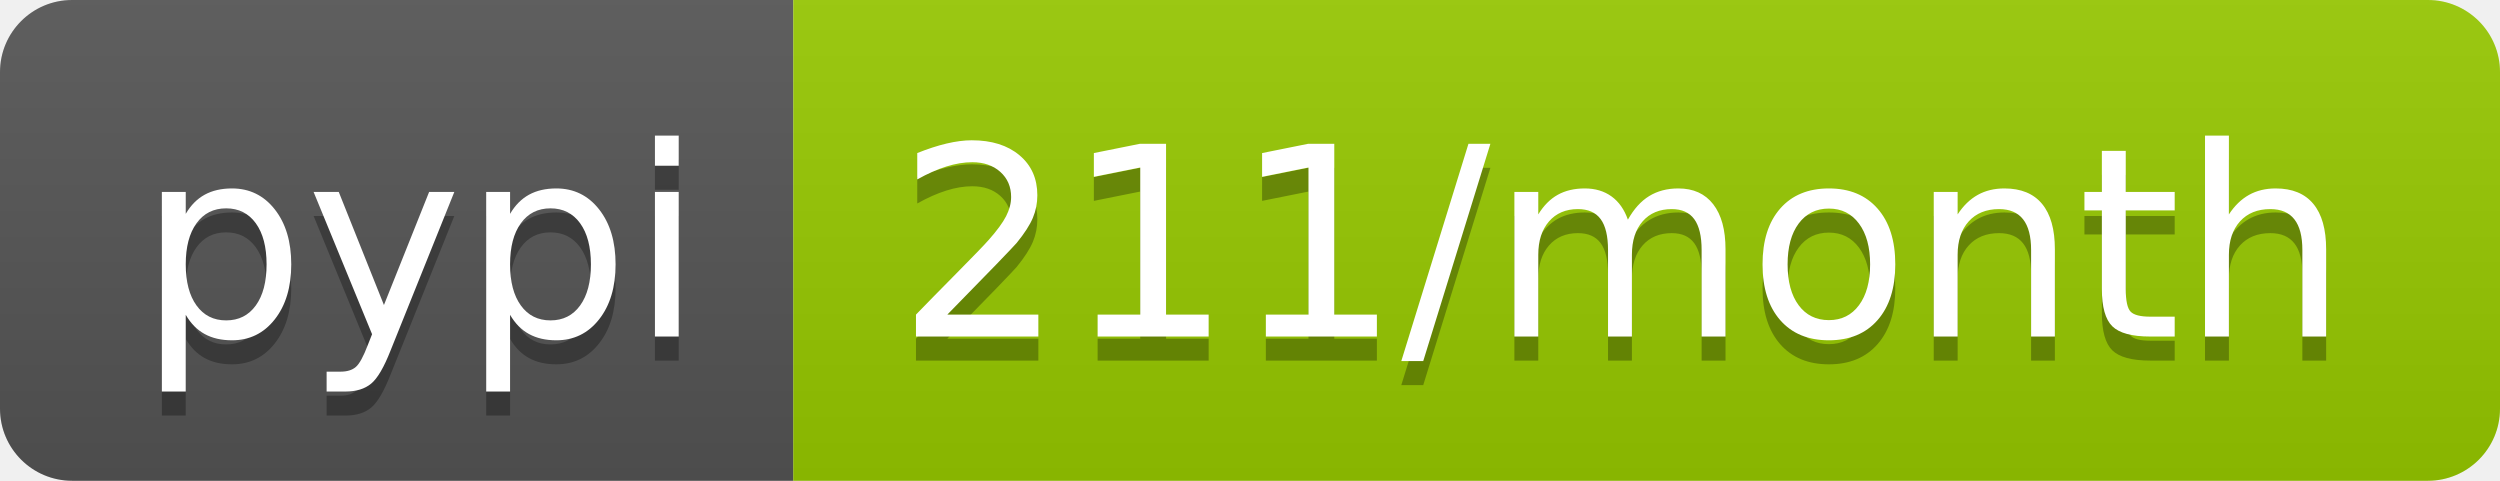
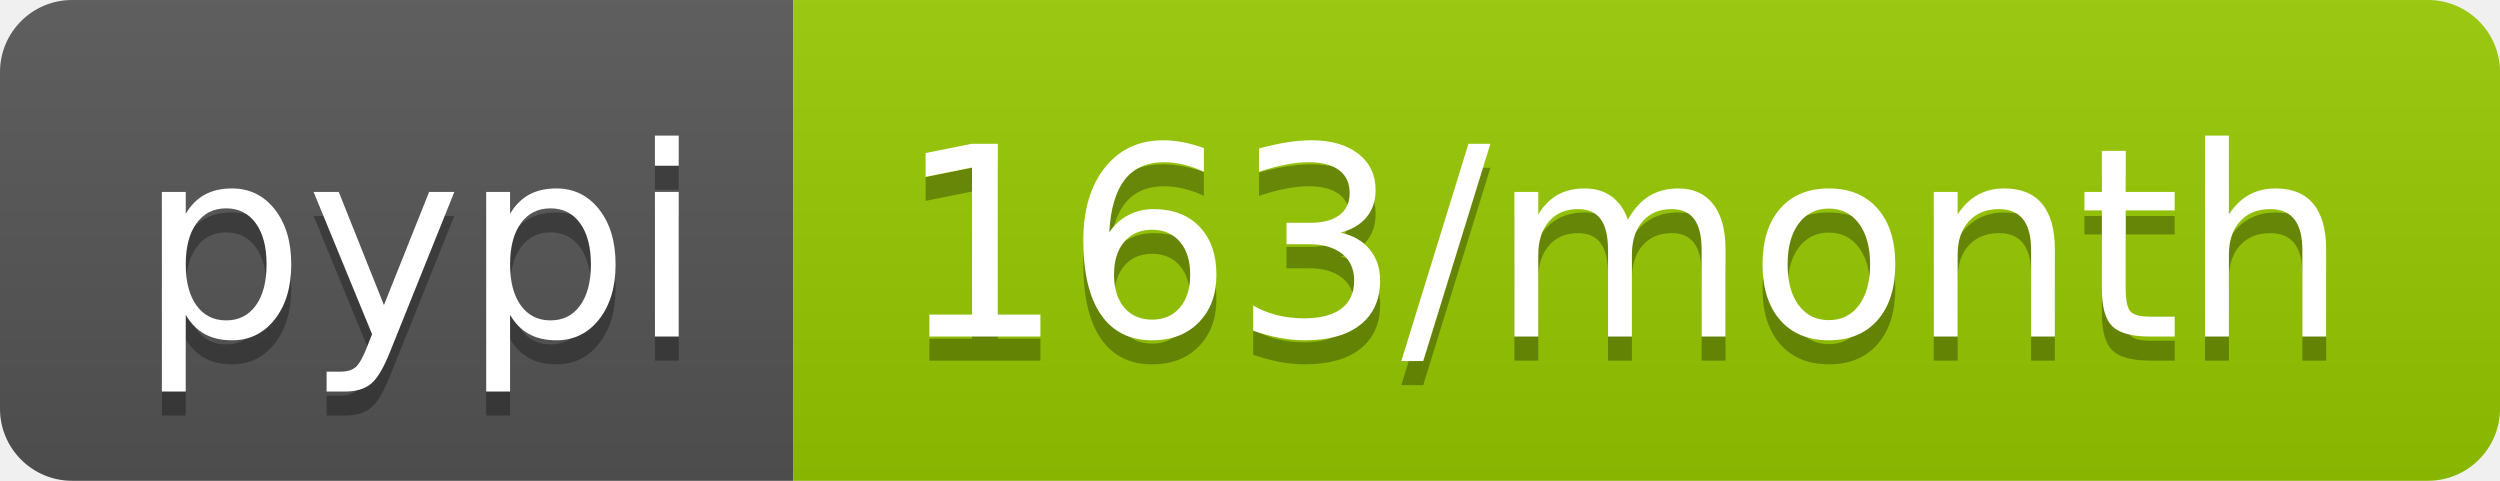
- <svg xmlns="http://www.w3.org/2000/svg" width="104" height="20" role="img" aria-label="pypi: 211/month">
+ <svg xmlns="http://www.w3.org/2000/svg" width="104" height="20" role="img" aria-label="pypi: 163/month">
  <linearGradient id="s" x2="0" y2="100%">
    <stop offset="0" stop-color="#bbb" stop-opacity=".1" />
    <stop offset="1" stop-opacity=".1" />
  </linearGradient>
  <clipPath id="r">
    <rect width="104" height="20" rx="3" fill="#fff" />
  </clipPath>
  <g clip-path="url(#r)">
    <rect width="33" height="20" fill="#555" />
    <rect x="33" width="71" height="20" fill="#97ca00" />
    <rect width="104" height="20" fill="url(#s)" />
  </g>
  <g fill="#fff" text-anchor="middle" font-family="Verdana,Geneva,DejaVu Sans,sans-serif" text-rendering="geometricPrecision" font-size="110">
    <text aria-hidden="true" x="175" y="150" fill="#010101" fill-opacity=".3" transform="scale(.1)" textLength="230">pypi</text>
    <text x="175" y="140" transform="scale(.1)" fill="#fff" textLength="230">pypi</text>
-     <text aria-hidden="true" x="675" y="150" fill="#010101" fill-opacity=".3" transform="scale(.1)" textLength="610">211/month</text>
-     <text x="675" y="140" transform="scale(.1)" fill="#fff" textLength="610">211/month</text>
+     <text aria-hidden="true" x="675" y="150" fill="#010101" fill-opacity=".3" transform="scale(.1)" textLength="610">163/month</text>
+     <text x="675" y="140" transform="scale(.1)" fill="#fff" textLength="610">163/month</text>
  </g>
</svg>
